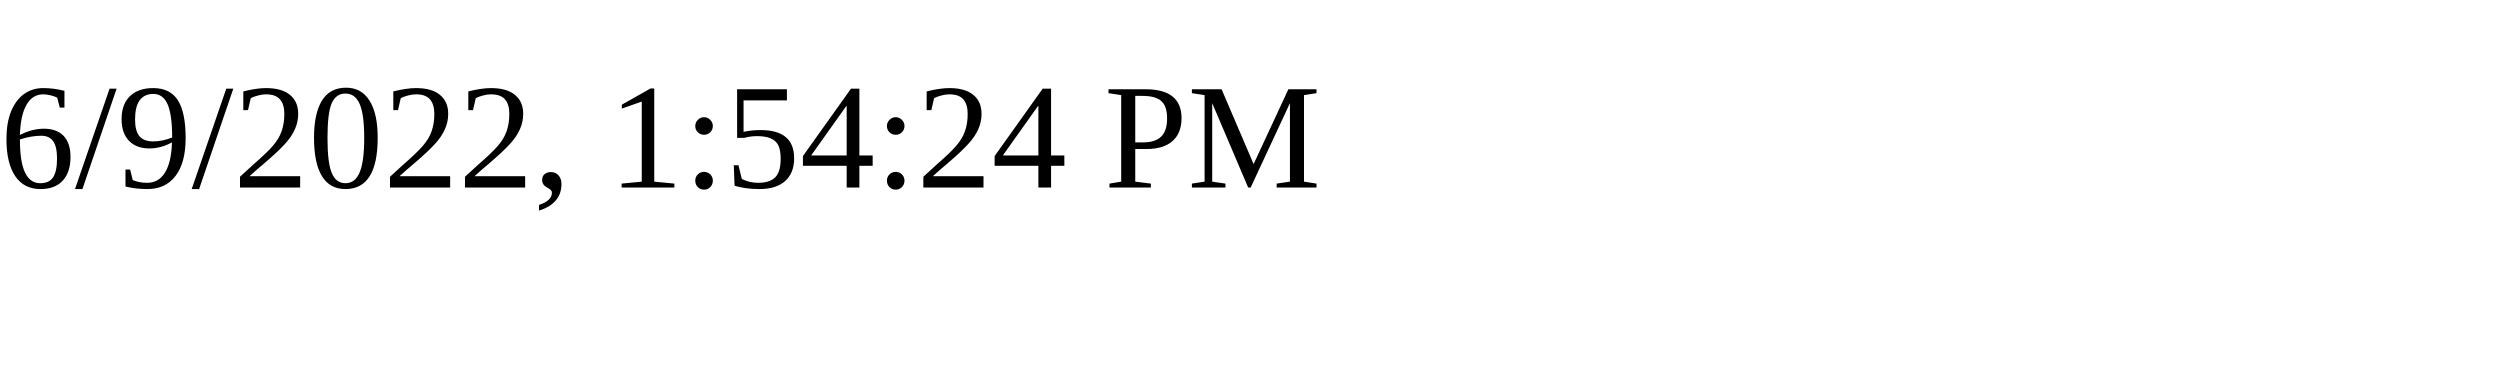
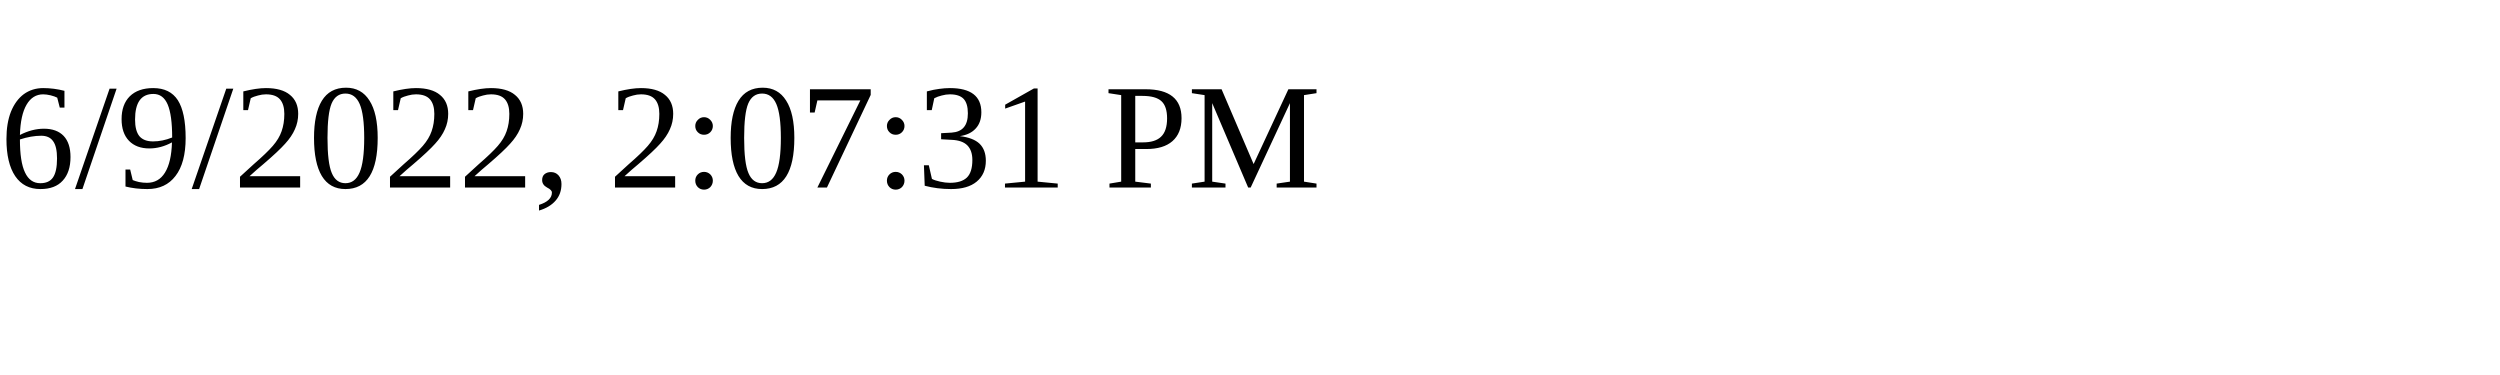
<svg xmlns="http://www.w3.org/2000/svg" height="30" width="200">
-   <text x="0" y="15">6/9/2022, 1:54:24 PM</text>
+   <text x="0" y="15">6/9/2022, 2:07:31 PM</text>
</svg>
